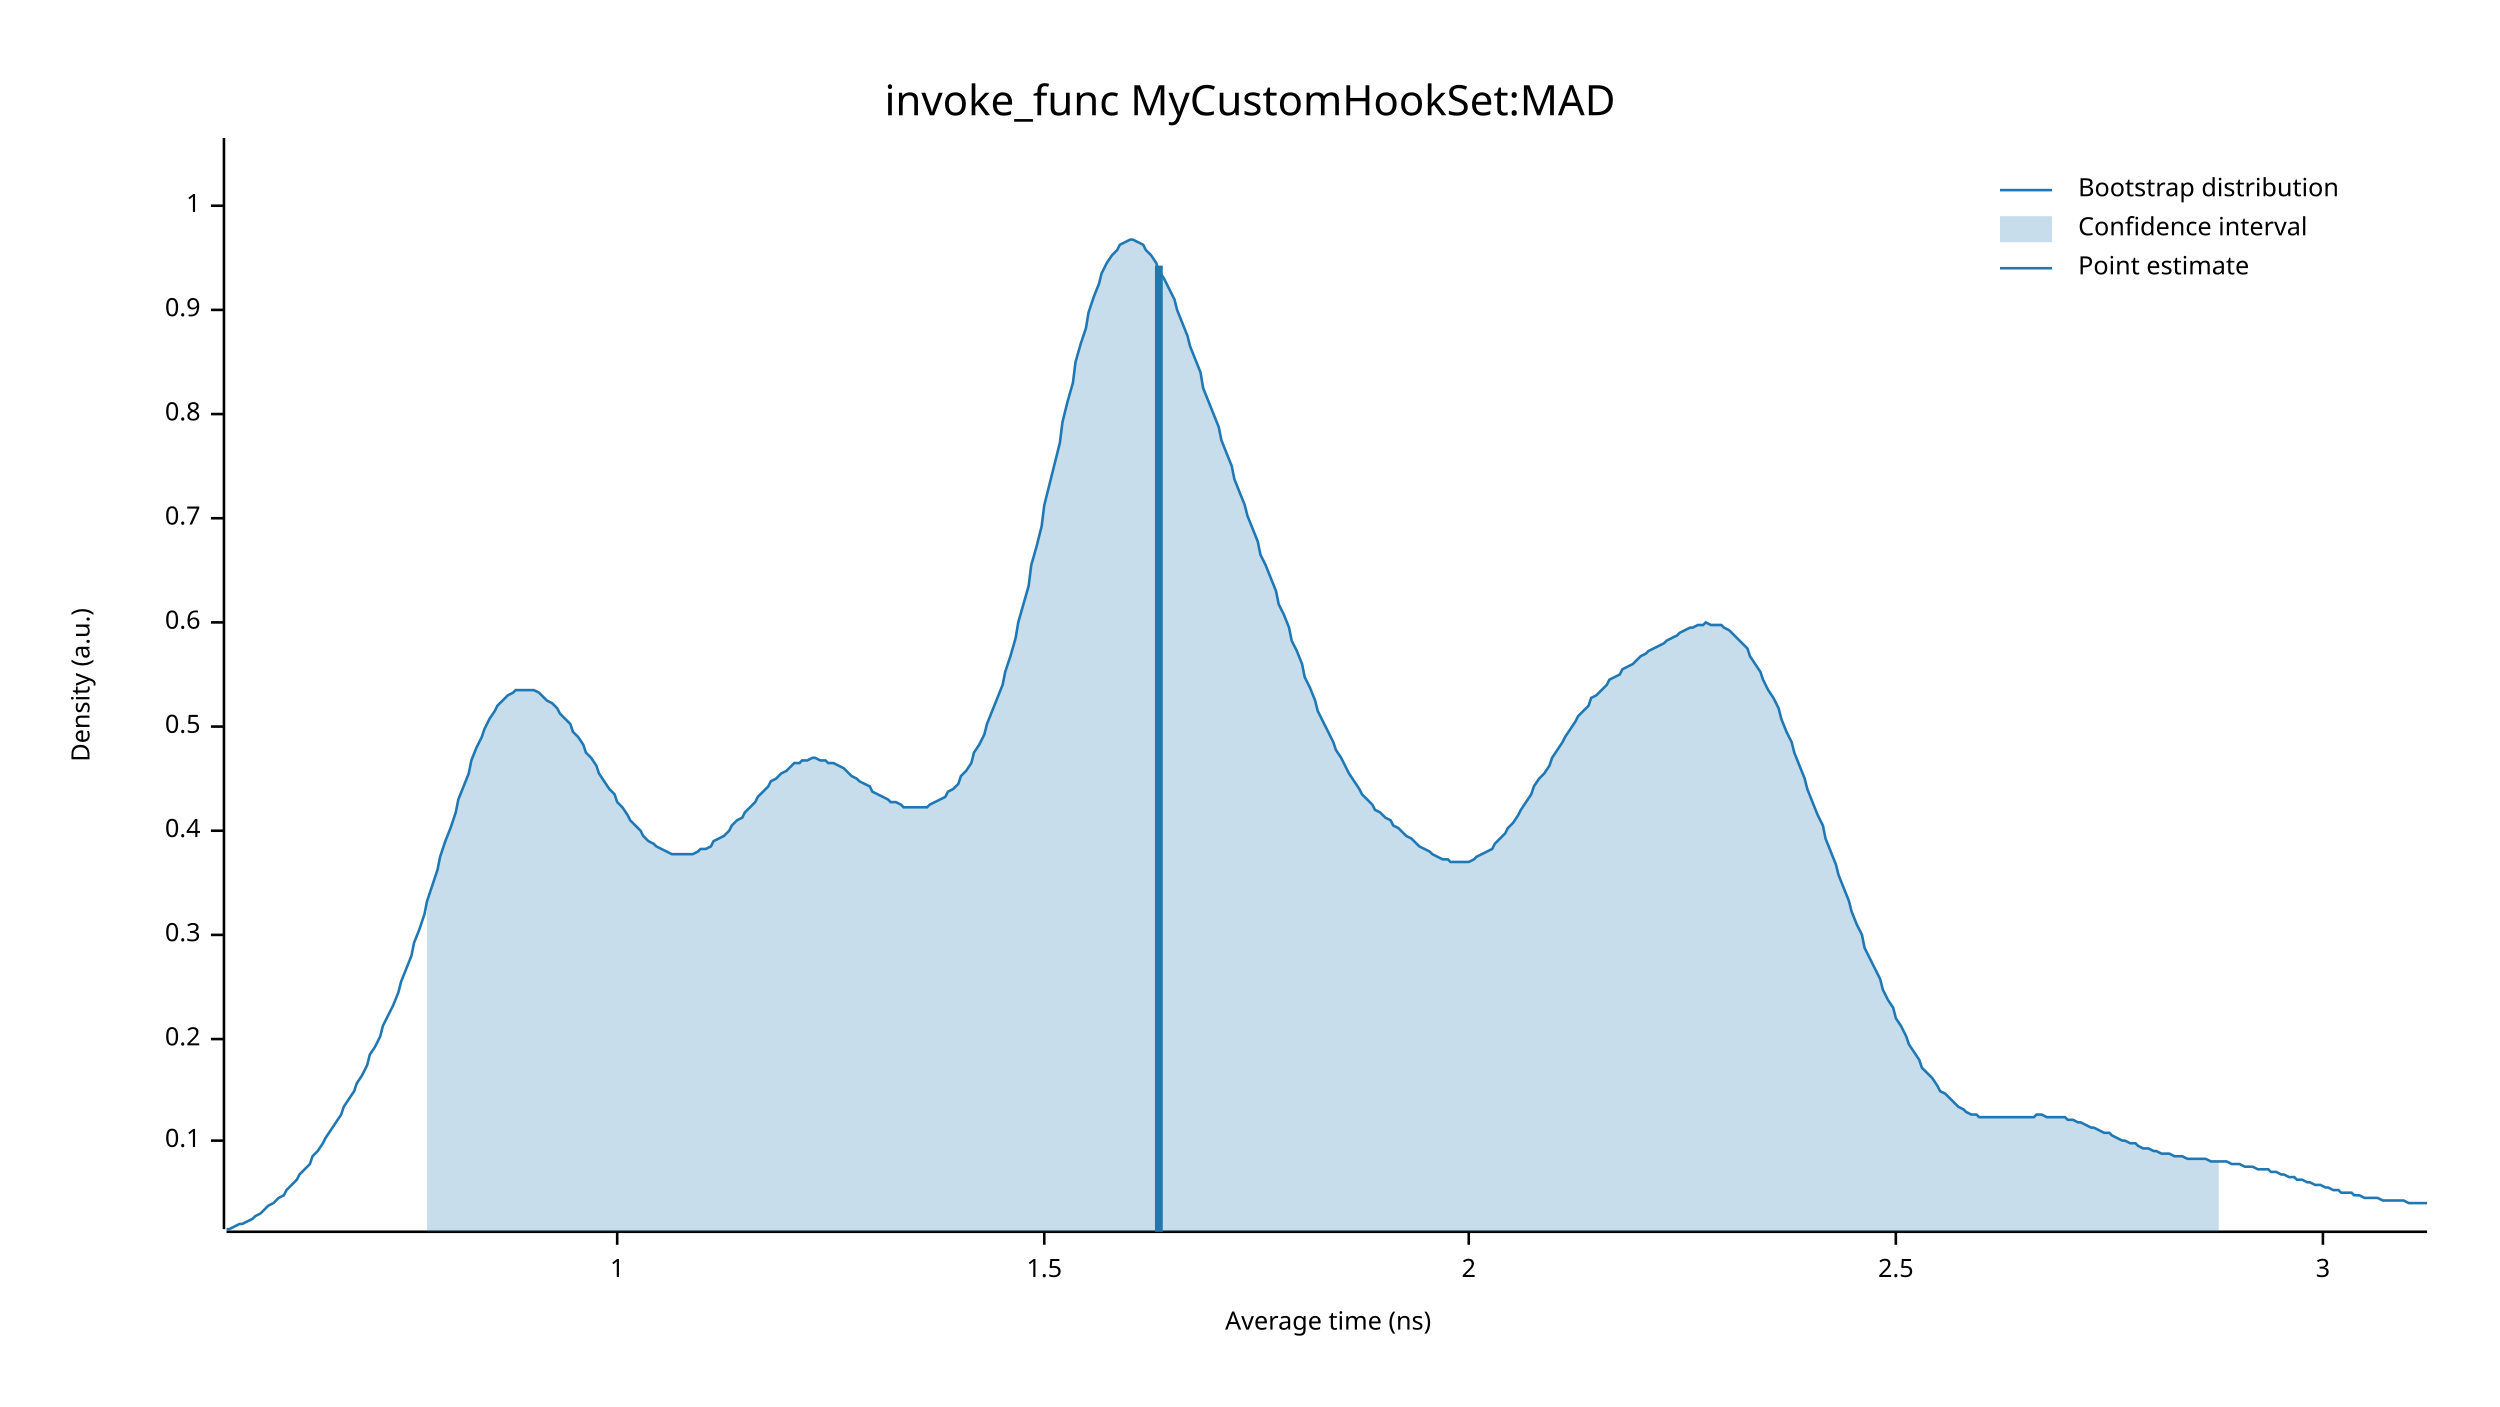
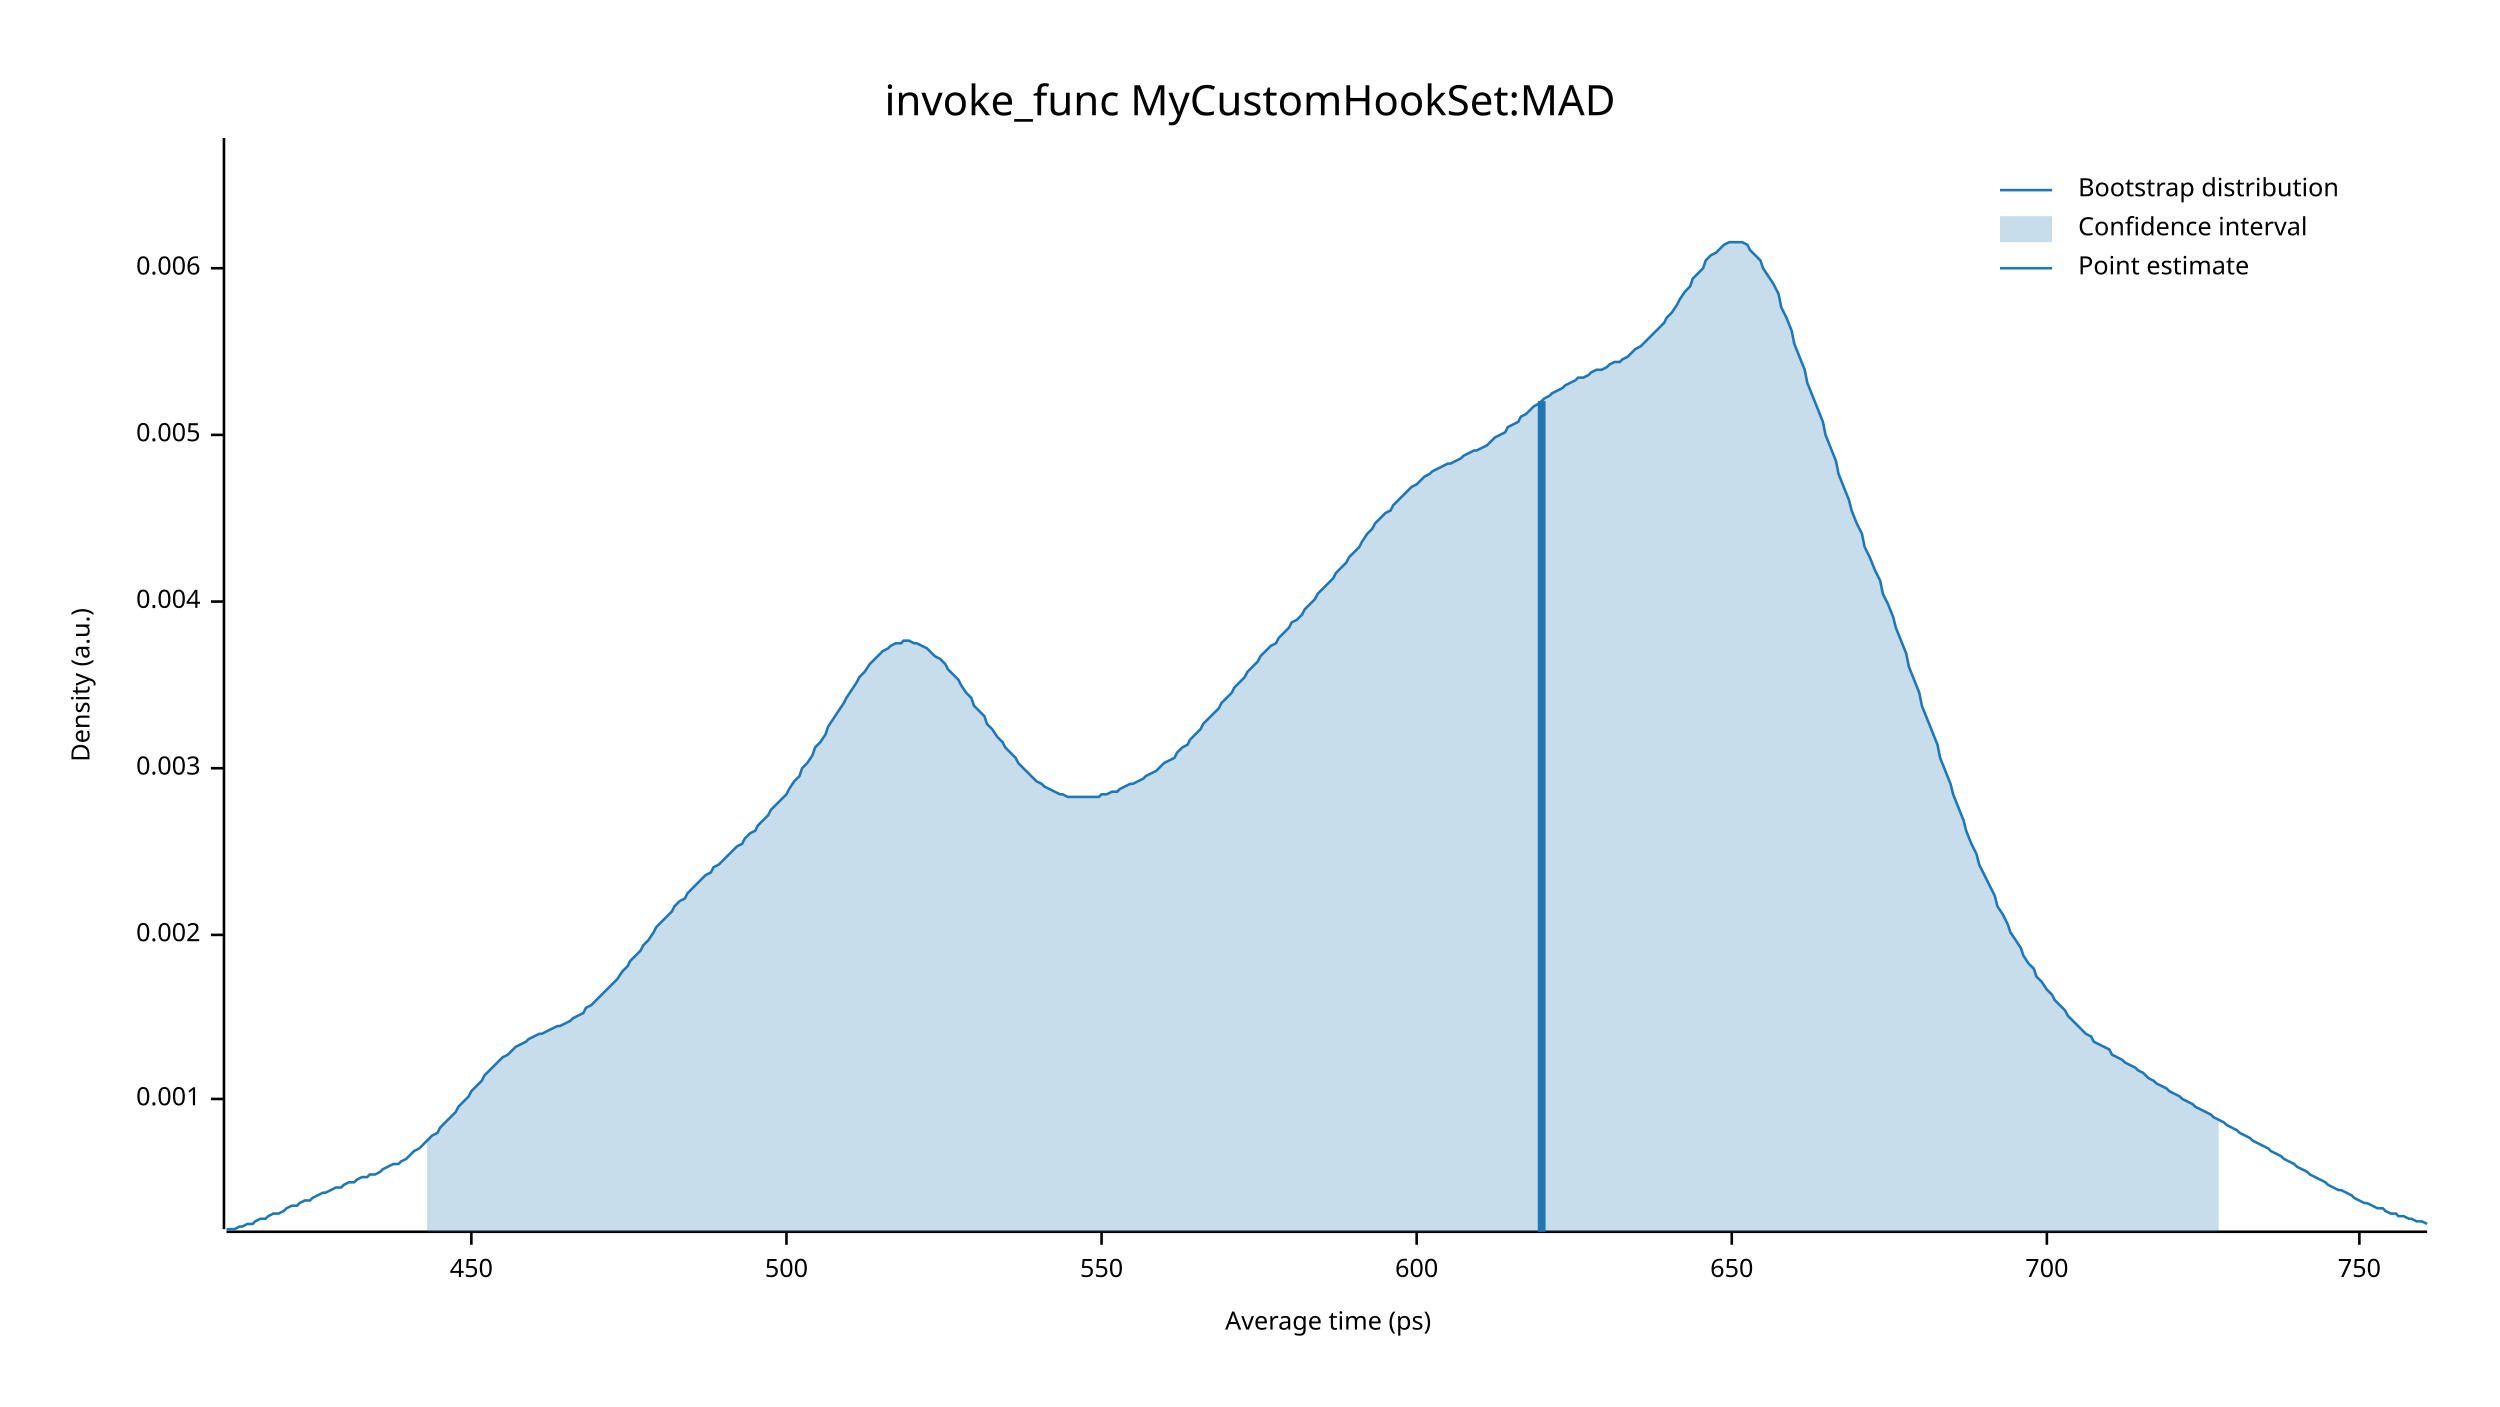
<svg xmlns="http://www.w3.org/2000/svg" width="960" height="540" viewBox="0 0 960 540">
  <text x="480" y="32" dy="0.76em" text-anchor="middle" font-family="sans-serif" font-size="16.129" opacity="1" fill="#000000">
invoke_func MyCustomHookSet:MAD
</text>
  <text x="27" y="263" dy="0.76em" text-anchor="middle" font-family="sans-serif" font-size="9.677" opacity="1" fill="#000000" transform="rotate(270, 27, 263)">
Density (a.u.)
</text>
  <text x="510" y="513" dy="-0.5ex" text-anchor="middle" font-family="sans-serif" font-size="9.677" opacity="1" fill="#000000">
- Average time (ns)
+ Average time (ps)
</text>
  <polyline fill="none" opacity="1" stroke="#000000" stroke-width="1" points="86,53 86,472 " />
-   <text x="77" y="438" dy="0.5ex" text-anchor="end" font-family="sans-serif" font-size="9.677" opacity="1" fill="#000000">
- 0.1
+   <text x="77" y="422" dy="0.5ex" text-anchor="end" font-family="sans-serif" font-size="9.677" opacity="1" fill="#000000">
+ 0.001
</text>
-   <polyline fill="none" opacity="1" stroke="#000000" stroke-width="1" points="81,438 86,438 " />
-   <text x="77" y="399" dy="0.5ex" text-anchor="end" font-family="sans-serif" font-size="9.677" opacity="1" fill="#000000">
- 0.2
- </text>
-   <polyline fill="none" opacity="1" stroke="#000000" stroke-width="1" points="81,399 86,399 " />
+   <polyline fill="none" opacity="1" stroke="#000000" stroke-width="1" points="81,422 86,422 " />
  <text x="77" y="359" dy="0.5ex" text-anchor="end" font-family="sans-serif" font-size="9.677" opacity="1" fill="#000000">
- 0.3
+ 0.002
</text>
  <polyline fill="none" opacity="1" stroke="#000000" stroke-width="1" points="81,359 86,359 " />
-   <text x="77" y="319" dy="0.5ex" text-anchor="end" font-family="sans-serif" font-size="9.677" opacity="1" fill="#000000">
- 0.4
+   <text x="77" y="295" dy="0.5ex" text-anchor="end" font-family="sans-serif" font-size="9.677" opacity="1" fill="#000000">
+ 0.003
</text>
-   <polyline fill="none" opacity="1" stroke="#000000" stroke-width="1" points="81,319 86,319 " />
-   <text x="77" y="279" dy="0.5ex" text-anchor="end" font-family="sans-serif" font-size="9.677" opacity="1" fill="#000000">
- 0.5
+   <polyline fill="none" opacity="1" stroke="#000000" stroke-width="1" points="81,295 86,295 " />
+   <text x="77" y="231" dy="0.5ex" text-anchor="end" font-family="sans-serif" font-size="9.677" opacity="1" fill="#000000">
+ 0.004
</text>
-   <polyline fill="none" opacity="1" stroke="#000000" stroke-width="1" points="81,279 86,279 " />
-   <text x="77" y="239" dy="0.5ex" text-anchor="end" font-family="sans-serif" font-size="9.677" opacity="1" fill="#000000">
- 0.6
+   <polyline fill="none" opacity="1" stroke="#000000" stroke-width="1" points="81,231 86,231 " />
+   <text x="77" y="167" dy="0.5ex" text-anchor="end" font-family="sans-serif" font-size="9.677" opacity="1" fill="#000000">
+ 0.005
</text>
-   <polyline fill="none" opacity="1" stroke="#000000" stroke-width="1" points="81,239 86,239 " />
-   <text x="77" y="199" dy="0.5ex" text-anchor="end" font-family="sans-serif" font-size="9.677" opacity="1" fill="#000000">
- 0.7
+   <polyline fill="none" opacity="1" stroke="#000000" stroke-width="1" points="81,167 86,167 " />
+   <text x="77" y="103" dy="0.5ex" text-anchor="end" font-family="sans-serif" font-size="9.677" opacity="1" fill="#000000">
+ 0.006
</text>
-   <polyline fill="none" opacity="1" stroke="#000000" stroke-width="1" points="81,199 86,199 " />
-   <text x="77" y="159" dy="0.5ex" text-anchor="end" font-family="sans-serif" font-size="9.677" opacity="1" fill="#000000">
- 0.8
+   <polyline fill="none" opacity="1" stroke="#000000" stroke-width="1" points="81,103 86,103 " />
+   <polyline fill="none" opacity="1" stroke="#000000" stroke-width="1" points="87,473 932,473 " />
+   <text x="181" y="483" dy="0.76em" text-anchor="middle" font-family="sans-serif" font-size="9.677" opacity="1" fill="#000000">
+ 450
</text>
-   <polyline fill="none" opacity="1" stroke="#000000" stroke-width="1" points="81,159 86,159 " />
-   <text x="77" y="119" dy="0.5ex" text-anchor="end" font-family="sans-serif" font-size="9.677" opacity="1" fill="#000000">
- 0.9
+   <polyline fill="none" opacity="1" stroke="#000000" stroke-width="1" points="181,473 181,478 " />
+   <text x="302" y="483" dy="0.76em" text-anchor="middle" font-family="sans-serif" font-size="9.677" opacity="1" fill="#000000">
+ 500
</text>
-   <polyline fill="none" opacity="1" stroke="#000000" stroke-width="1" points="81,119 86,119 " />
-   <text x="77" y="79" dy="0.5ex" text-anchor="end" font-family="sans-serif" font-size="9.677" opacity="1" fill="#000000">
- 1
+   <polyline fill="none" opacity="1" stroke="#000000" stroke-width="1" points="302,473 302,478 " />
+   <text x="423" y="483" dy="0.76em" text-anchor="middle" font-family="sans-serif" font-size="9.677" opacity="1" fill="#000000">
+ 550
</text>
-   <polyline fill="none" opacity="1" stroke="#000000" stroke-width="1" points="81,79 86,79 " />
-   <polyline fill="none" opacity="1" stroke="#000000" stroke-width="1" points="87,473 932,473 " />
-   <text x="237" y="483" dy="0.76em" text-anchor="middle" font-family="sans-serif" font-size="9.677" opacity="1" fill="#000000">
- 1
+   <polyline fill="none" opacity="1" stroke="#000000" stroke-width="1" points="423,473 423,478 " />
+   <text x="544" y="483" dy="0.76em" text-anchor="middle" font-family="sans-serif" font-size="9.677" opacity="1" fill="#000000">
+ 600
</text>
-   <polyline fill="none" opacity="1" stroke="#000000" stroke-width="1" points="237,473 237,478 " />
-   <text x="401" y="483" dy="0.76em" text-anchor="middle" font-family="sans-serif" font-size="9.677" opacity="1" fill="#000000">
- 1.5
+   <polyline fill="none" opacity="1" stroke="#000000" stroke-width="1" points="544,473 544,478 " />
+   <text x="665" y="483" dy="0.76em" text-anchor="middle" font-family="sans-serif" font-size="9.677" opacity="1" fill="#000000">
+ 650
</text>
-   <polyline fill="none" opacity="1" stroke="#000000" stroke-width="1" points="401,473 401,478 " />
-   <text x="564" y="483" dy="0.76em" text-anchor="middle" font-family="sans-serif" font-size="9.677" opacity="1" fill="#000000">
- 2
+   <polyline fill="none" opacity="1" stroke="#000000" stroke-width="1" points="665,473 665,478 " />
+   <text x="786" y="483" dy="0.76em" text-anchor="middle" font-family="sans-serif" font-size="9.677" opacity="1" fill="#000000">
+ 700
</text>
-   <polyline fill="none" opacity="1" stroke="#000000" stroke-width="1" points="564,473 564,478 " />
-   <text x="728" y="483" dy="0.76em" text-anchor="middle" font-family="sans-serif" font-size="9.677" opacity="1" fill="#000000">
- 2.5
+   <polyline fill="none" opacity="1" stroke="#000000" stroke-width="1" points="786,473 786,478 " />
+   <text x="906" y="483" dy="0.76em" text-anchor="middle" font-family="sans-serif" font-size="9.677" opacity="1" fill="#000000">
+ 750
</text>
-   <polyline fill="none" opacity="1" stroke="#000000" stroke-width="1" points="728,473 728,478 " />
-   <text x="892" y="483" dy="0.76em" text-anchor="middle" font-family="sans-serif" font-size="9.677" opacity="1" fill="#000000">
- 3
- </text>
-   <polyline fill="none" opacity="1" stroke="#000000" stroke-width="1" points="892,473 892,478 " />
-   <polyline fill="none" opacity="1" stroke="#1F78B4" stroke-width="1" points="87,472 88,472 90,471 92,470 93,470 95,469 97,468 98,467 100,466 102,464 103,463 105,462 107,460 109,459 110,457 112,455 114,453 115,451 117,449 119,447 120,444 122,442 124,439 125,437 127,434 129,431 131,428 132,425 134,422 136,419 137,416 139,413 141,409 142,405 144,402 146,398 147,394 149,390 151,386 153,381 154,377 156,372 158,367 159,362 161,357 163,351 164,346 166,340 168,334 169,329 171,323 173,318 175,312 176,307 178,302 180,297 181,292 183,287 185,283 186,280 188,276 190,273 191,271 193,269 195,267 197,266 198,265 200,265 202,265 203,265 205,265 207,266 208,267 210,269 212,270 214,272 215,274 217,276 219,278 220,281 222,283 224,286 225,289 227,291 229,294 230,297 232,300 234,303 236,305 237,308 239,310 241,313 242,315 244,317 246,319 247,321 249,323 251,324 252,325 254,326 256,327 258,328 259,328 261,328 263,328 264,328 266,328 268,327 269,326 271,326 273,325 274,323 276,322 278,321 280,319 281,317 283,315 285,314 286,312 288,310 290,308 291,306 293,304 295,302 296,300 298,299 300,297 302,296 303,295 305,293 307,293 308,292 310,292 312,291 313,291 315,292 317,292 318,293 320,293 322,294 324,295 325,296 327,298 329,299 330,300 332,301 334,302 335,304 337,305 339,306 341,307 342,308 344,308 346,309 347,310 349,310 351,310 352,310 354,310 356,310 357,309 359,308 361,307 363,306 364,304 366,303 368,301 369,298 371,296 373,293 374,289 376,286 378,282 379,278 381,273 383,268 385,263 386,258 388,252 390,245 391,239 393,232 395,225 396,217 398,210 400,202 401,194 403,186 405,178 407,170 408,162 410,154 412,147 413,139 415,132 417,126 418,120 420,114 422,109 423,105 425,101 427,98 429,96 430,94 432,93 434,92 435,92 437,93 439,94 440,96 442,98 444,101 445,104 447,107 449,111 451,115 452,119 454,124 456,129 457,133 459,138 461,143 462,149 464,154 466,159 468,164 469,169 471,174 473,179 474,184 476,189 478,194 479,198 481,203 483,208 484,213 486,217 488,222 490,227 491,232 493,236 495,241 496,246 498,250 500,255 501,260 503,264 505,269 506,273 508,277 510,281 512,285 513,288 515,291 517,295 518,297 520,300 522,303 523,305 525,307 527,309 528,311 530,312 532,314 534,315 535,317 537,318 539,320 540,321 542,322 544,324 545,325 547,326 549,327 550,328 552,329 554,330 556,330 557,331 559,331 561,331 562,331 564,331 566,330 567,329 569,328 571,327 573,326 574,324 576,322 578,320 579,318 581,316 583,313 584,311 586,308 588,305 589,302 591,299 593,297 595,294 596,291 598,288 600,285 601,283 603,280 605,277 606,275 608,273 610,271 611,268 613,267 615,265 617,263 618,261 620,260 622,259 623,257 625,256 627,255 628,254 630,252 632,251 633,250 635,249 637,248 639,247 640,246 642,245 644,244 645,243 647,242 649,241 650,241 652,240 654,240 655,239 657,240 659,240 661,240 662,241 664,242 666,244 667,245 669,247 671,249 672,252 674,255 676,258 677,261 679,265 681,268 683,272 684,276 686,281 688,285 689,289 691,294 693,299 694,303 696,308 698,313 700,317 701,322 703,327 705,332 706,336 708,341 710,346 711,350 713,355 715,359 716,364 718,368 720,372 722,376 723,380 725,384 727,387 728,391 730,394 732,398 733,401 735,404 737,407 738,410 740,412 742,414 744,417 745,419 747,420 749,422 750,423 752,425 754,426 755,427 757,428 759,428 760,429 762,429 764,429 766,429 767,429 769,429 771,429 772,429 774,429 776,429 777,429 779,429 781,429 782,428 784,428 786,429 788,429 789,429 791,429 793,429 794,430 796,430 798,431 799,431 801,432 803,433 804,433 806,434 808,435 810,435 811,436 813,437 815,438 816,438 818,439 820,439 821,440 823,441 825,441 827,442 828,442 830,443 832,443 833,443 835,444 837,444 838,444 840,445 842,445 843,445 845,445 847,445 849,446 850,446 852,446 854,446 855,446 857,447 859,447 860,447 862,448 864,448 865,448 867,449 869,449 871,449 872,450 874,450 876,451 877,451 879,452 881,452 882,453 884,453 886,454 887,454 889,455 891,455 893,456 894,456 896,457 898,457 899,458 901,458 903,458 904,459 906,459 908,460 909,460 911,460 913,460 915,461 916,461 918,461 920,461 921,461 923,461 925,462 926,462 928,462 930,462 932,462 " />
-   <polygon opacity="0.25" fill="#1F78B4" points="164,346 166,340 168,334 169,329 171,323 173,318 175,312 176,307 178,302 180,297 181,292 183,287 185,283 186,280 188,276 190,273 191,271 193,269 195,267 197,266 198,265 200,265 202,265 203,265 205,265 207,266 208,267 210,269 212,270 214,272 215,274 217,276 219,278 220,281 222,283 224,286 225,289 227,291 229,294 230,297 232,300 234,303 236,305 237,308 239,310 241,313 242,315 244,317 246,319 247,321 249,323 251,324 252,325 254,326 256,327 258,328 259,328 261,328 263,328 264,328 266,328 268,327 269,326 271,326 273,325 274,323 276,322 278,321 280,319 281,317 283,315 285,314 286,312 288,310 290,308 291,306 293,304 295,302 296,300 298,299 300,297 302,296 303,295 305,293 307,293 308,292 310,292 312,291 313,291 315,292 317,292 318,293 320,293 322,294 324,295 325,296 327,298 329,299 330,300 332,301 334,302 335,304 337,305 339,306 341,307 342,308 344,308 346,309 347,310 349,310 351,310 352,310 354,310 356,310 357,309 359,308 361,307 363,306 364,304 366,303 368,301 369,298 371,296 373,293 374,289 376,286 378,282 379,278 381,273 383,268 385,263 386,258 388,252 390,245 391,239 393,232 395,225 396,217 398,210 400,202 401,194 403,186 405,178 407,170 408,162 410,154 412,147 413,139 415,132 417,126 418,120 420,114 422,109 423,105 425,101 427,98 429,96 430,94 432,93 434,92 435,92 437,93 439,94 440,96 442,98 444,101 445,104 447,107 449,111 451,115 452,119 454,124 456,129 457,133 459,138 461,143 462,149 464,154 466,159 468,164 469,169 471,174 473,179 474,184 476,189 478,194 479,198 481,203 483,208 484,213 486,217 488,222 490,227 491,232 493,236 495,241 496,246 498,250 500,255 501,260 503,264 505,269 506,273 508,277 510,281 512,285 513,288 515,291 517,295 518,297 520,300 522,303 523,305 525,307 527,309 528,311 530,312 532,314 534,315 535,317 537,318 539,320 540,321 542,322 544,324 545,325 547,326 549,327 550,328 552,329 554,330 556,330 557,331 559,331 561,331 562,331 564,331 566,330 567,329 569,328 571,327 573,326 574,324 576,322 578,320 579,318 581,316 583,313 584,311 586,308 588,305 589,302 591,299 593,297 595,294 596,291 598,288 600,285 601,283 603,280 605,277 606,275 608,273 610,271 611,268 613,267 615,265 617,263 618,261 620,260 622,259 623,257 625,256 627,255 628,254 630,252 632,251 633,250 635,249 637,248 639,247 640,246 642,245 644,244 645,243 647,242 649,241 650,241 652,240 654,240 655,239 657,240 659,240 661,240 662,241 664,242 666,244 667,245 669,247 671,249 672,252 674,255 676,258 677,261 679,265 681,268 683,272 684,276 686,281 688,285 689,289 691,294 693,299 694,303 696,308 698,313 700,317 701,322 703,327 705,332 706,336 708,341 710,346 711,350 713,355 715,359 716,364 718,368 720,372 722,376 723,380 725,384 727,387 728,391 730,394 732,398 733,401 735,404 737,407 738,410 740,412 742,414 744,417 745,419 747,420 749,422 750,423 752,425 754,426 755,427 757,428 759,428 760,429 762,429 764,429 766,429 767,429 769,429 771,429 772,429 774,429 776,429 777,429 779,429 781,429 782,428 784,428 786,429 788,429 789,429 791,429 793,429 794,430 796,430 798,431 799,431 801,432 803,433 804,433 806,434 808,435 810,435 811,436 813,437 815,438 816,438 818,439 820,439 821,440 823,441 825,441 827,442 828,442 830,443 832,443 833,443 835,444 837,444 838,444 840,445 842,445 843,445 845,445 847,445 849,446 850,446 852,446 852,473 164,473 " />
-   <polyline fill="none" opacity="1" stroke="#1F78B4" stroke-width="3" points="445,473 445,102 " />
+   <polyline fill="none" opacity="1" stroke="#000000" stroke-width="1" points="906,473 906,478 " />
+   <polyline fill="none" opacity="1" stroke="#1F78B4" stroke-width="1" points="87,472 88,472 90,472 92,471 93,471 95,470 97,470 98,469 100,468 102,468 103,467 105,466 107,466 109,465 110,464 112,463 114,463 115,462 117,461 119,461 120,460 122,459 124,458 125,458 127,457 129,456 131,456 132,455 134,454 136,454 137,453 139,452 141,452 142,451 144,451 146,450 147,449 149,448 151,447 153,447 154,446 156,445 158,443 159,442 161,441 163,439 164,438 166,436 168,435 169,433 171,431 173,429 175,427 176,425 178,423 180,421 181,419 183,417 185,415 186,413 188,411 190,409 191,408 193,406 195,405 197,403 198,402 200,401 202,400 203,399 205,398 207,397 208,397 210,396 212,395 214,394 215,394 217,393 219,392 220,391 222,390 224,389 225,387 227,386 229,384 230,383 232,381 234,379 236,377 237,376 239,373 241,371 242,369 244,367 246,365 247,363 249,361 251,358 252,356 254,354 256,352 258,350 259,348 261,346 263,345 264,343 266,341 268,339 269,338 271,336 273,335 274,333 276,332 278,330 280,328 281,327 283,325 285,324 286,322 288,320 290,319 291,317 293,315 295,313 296,311 298,309 300,307 302,305 303,303 305,300 307,298 308,295 310,293 312,290 313,287 315,285 317,282 318,279 320,276 322,273 324,270 325,268 327,265 329,262 330,260 332,258 334,255 335,254 337,252 339,250 341,249 342,248 344,247 346,247 347,246 349,246 351,247 352,247 354,248 356,249 357,250 359,252 361,253 363,255 364,257 366,259 368,261 369,263 371,266 373,268 374,271 376,273 378,275 379,278 381,280 383,283 385,285 386,287 388,289 390,291 391,293 393,295 395,297 396,298 398,300 400,301 401,302 403,303 405,304 407,305 408,305 410,306 412,306 413,306 415,306 417,306 418,306 420,306 422,306 423,305 425,305 427,304 429,304 430,303 432,302 434,301 435,301 437,300 439,299 440,298 442,297 444,296 445,295 447,293 449,292 451,291 452,289 454,287 456,286 457,284 459,282 461,280 462,278 464,276 466,274 468,272 469,270 471,268 473,266 474,264 476,262 478,260 479,258 481,256 483,254 484,252 486,250 488,248 490,247 491,245 493,243 495,241 496,239 498,238 500,236 501,234 503,232 505,230 506,228 508,226 510,224 512,222 513,220 515,218 517,216 518,214 520,212 522,210 523,208 525,205 527,203 528,201 530,199 532,197 534,196 535,194 537,192 539,190 540,189 542,187 544,186 545,185 547,183 549,182 550,181 552,180 554,179 556,178 557,178 559,177 561,176 562,175 564,174 566,173 567,173 569,172 571,171 573,169 574,168 576,167 578,166 579,164 581,163 583,162 584,160 586,159 588,157 589,156 591,155 593,153 595,152 596,151 598,150 600,149 601,148 603,147 605,146 606,145 608,145 610,144 611,143 613,142 615,142 617,141 618,140 620,139 622,139 623,138 625,137 627,135 628,134 630,133 632,131 633,130 635,128 637,126 639,124 640,122 642,120 644,117 645,115 647,112 649,110 650,107 652,105 654,103 655,100 657,98 659,97 661,95 662,94 664,93 666,93 667,93 669,93 671,94 672,96 674,98 676,100 677,103 679,106 681,109 683,113 684,118 686,122 688,127 689,132 691,137 693,142 694,147 696,152 698,157 700,162 701,167 703,172 705,177 706,182 708,187 710,192 711,196 713,201 715,205 716,210 718,214 720,219 722,223 723,228 725,232 727,237 728,241 730,246 732,251 733,256 735,261 737,266 738,271 740,276 742,281 744,286 745,291 747,296 749,301 750,305 752,310 754,315 755,319 757,324 759,328 760,332 762,336 764,340 766,344 767,348 769,351 771,355 772,358 774,361 776,364 777,367 779,370 781,372 782,375 784,377 786,380 788,382 789,384 791,386 793,388 794,390 796,392 798,394 799,395 801,397 803,398 804,400 806,401 808,402 810,403 811,405 813,406 815,407 816,408 818,409 820,410 821,411 823,412 825,414 827,415 828,416 830,417 832,418 833,419 835,420 837,421 838,422 840,423 842,424 843,425 845,426 847,427 849,428 850,429 852,430 854,431 855,432 857,433 859,434 860,435 862,436 864,437 865,438 867,439 869,440 871,441 872,442 874,443 876,444 877,445 879,446 881,447 882,448 884,449 886,450 887,451 889,452 891,453 893,454 894,455 896,456 898,457 899,457 901,458 903,459 904,460 906,461 908,462 909,462 911,463 913,464 915,464 916,465 918,466 920,466 921,467 923,467 925,468 926,468 928,469 930,469 932,470 " />
+   <polygon opacity="0.25" fill="#1F78B4" points="164,438 166,436 168,435 169,433 171,431 173,429 175,427 176,425 178,423 180,421 181,419 183,417 185,415 186,413 188,411 190,409 191,408 193,406 195,405 197,403 198,402 200,401 202,400 203,399 205,398 207,397 208,397 210,396 212,395 214,394 215,394 217,393 219,392 220,391 222,390 224,389 225,387 227,386 229,384 230,383 232,381 234,379 236,377 237,376 239,373 241,371 242,369 244,367 246,365 247,363 249,361 251,358 252,356 254,354 256,352 258,350 259,348 261,346 263,345 264,343 266,341 268,339 269,338 271,336 273,335 274,333 276,332 278,330 280,328 281,327 283,325 285,324 286,322 288,320 290,319 291,317 293,315 295,313 296,311 298,309 300,307 302,305 303,303 305,300 307,298 308,295 310,293 312,290 313,287 315,285 317,282 318,279 320,276 322,273 324,270 325,268 327,265 329,262 330,260 332,258 334,255 335,254 337,252 339,250 341,249 342,248 344,247 346,247 347,246 349,246 351,247 352,247 354,248 356,249 357,250 359,252 361,253 363,255 364,257 366,259 368,261 369,263 371,266 373,268 374,271 376,273 378,275 379,278 381,280 383,283 385,285 386,287 388,289 390,291 391,293 393,295 395,297 396,298 398,300 400,301 401,302 403,303 405,304 407,305 408,305 410,306 412,306 413,306 415,306 417,306 418,306 420,306 422,306 423,305 425,305 427,304 429,304 430,303 432,302 434,301 435,301 437,300 439,299 440,298 442,297 444,296 445,295 447,293 449,292 451,291 452,289 454,287 456,286 457,284 459,282 461,280 462,278 464,276 466,274 468,272 469,270 471,268 473,266 474,264 476,262 478,260 479,258 481,256 483,254 484,252 486,250 488,248 490,247 491,245 493,243 495,241 496,239 498,238 500,236 501,234 503,232 505,230 506,228 508,226 510,224 512,222 513,220 515,218 517,216 518,214 520,212 522,210 523,208 525,205 527,203 528,201 530,199 532,197 534,196 535,194 537,192 539,190 540,189 542,187 544,186 545,185 547,183 549,182 550,181 552,180 554,179 556,178 557,178 559,177 561,176 562,175 564,174 566,173 567,173 569,172 571,171 573,169 574,168 576,167 578,166 579,164 581,163 583,162 584,160 586,159 588,157 589,156 591,155 593,153 595,152 596,151 598,150 600,149 601,148 603,147 605,146 606,145 608,145 610,144 611,143 613,142 615,142 617,141 618,140 620,139 622,139 623,138 625,137 627,135 628,134 630,133 632,131 633,130 635,128 637,126 639,124 640,122 642,120 644,117 645,115 647,112 649,110 650,107 652,105 654,103 655,100 657,98 659,97 661,95 662,94 664,93 666,93 667,93 669,93 671,94 672,96 674,98 676,100 677,103 679,106 681,109 683,113 684,118 686,122 688,127 689,132 691,137 693,142 694,147 696,152 698,157 700,162 701,167 703,172 705,177 706,182 708,187 710,192 711,196 713,201 715,205 716,210 718,214 720,219 722,223 723,228 725,232 727,237 728,241 730,246 732,251 733,256 735,261 737,266 738,271 740,276 742,281 744,286 745,291 747,296 749,301 750,305 752,310 754,315 755,319 757,324 759,328 760,332 762,336 764,340 766,344 767,348 769,351 771,355 772,358 774,361 776,364 777,367 779,370 781,372 782,375 784,377 786,380 788,382 789,384 791,386 793,388 794,390 796,392 798,394 799,395 801,397 803,398 804,400 806,401 808,402 810,403 811,405 813,406 815,407 816,408 818,409 820,410 821,411 823,412 825,414 827,415 828,416 830,417 832,418 833,419 835,420 837,421 838,422 840,423 842,424 843,425 845,426 847,427 849,428 850,429 852,430 852,473 164,473 " />
+   <polyline fill="none" opacity="1" stroke="#1F78B4" stroke-width="3" points="592,473 592,154 " />
  <text x="798" y="68" dy="0.76em" text-anchor="start" font-family="sans-serif" font-size="9.677" opacity="1" fill="#000000">
Bootstrap distribution
</text>
  <text x="798" y="83" dy="0.76em" text-anchor="start" font-family="sans-serif" font-size="9.677" opacity="1" fill="#000000">
Confidence interval
</text>
  <text x="798" y="98" dy="0.76em" text-anchor="start" font-family="sans-serif" font-size="9.677" opacity="1" fill="#000000">
Point estimate
</text>
  <polyline fill="none" opacity="1" stroke="#1F78B4" stroke-width="1" points="768,73 788,73 " />
  <rect x="768" y="83" width="20" height="10" opacity="0.25" fill="#1F78B4" stroke="none" />
  <polyline fill="none" opacity="1" stroke="#1F78B4" stroke-width="1" points="768,103 788,103 " />
</svg>
